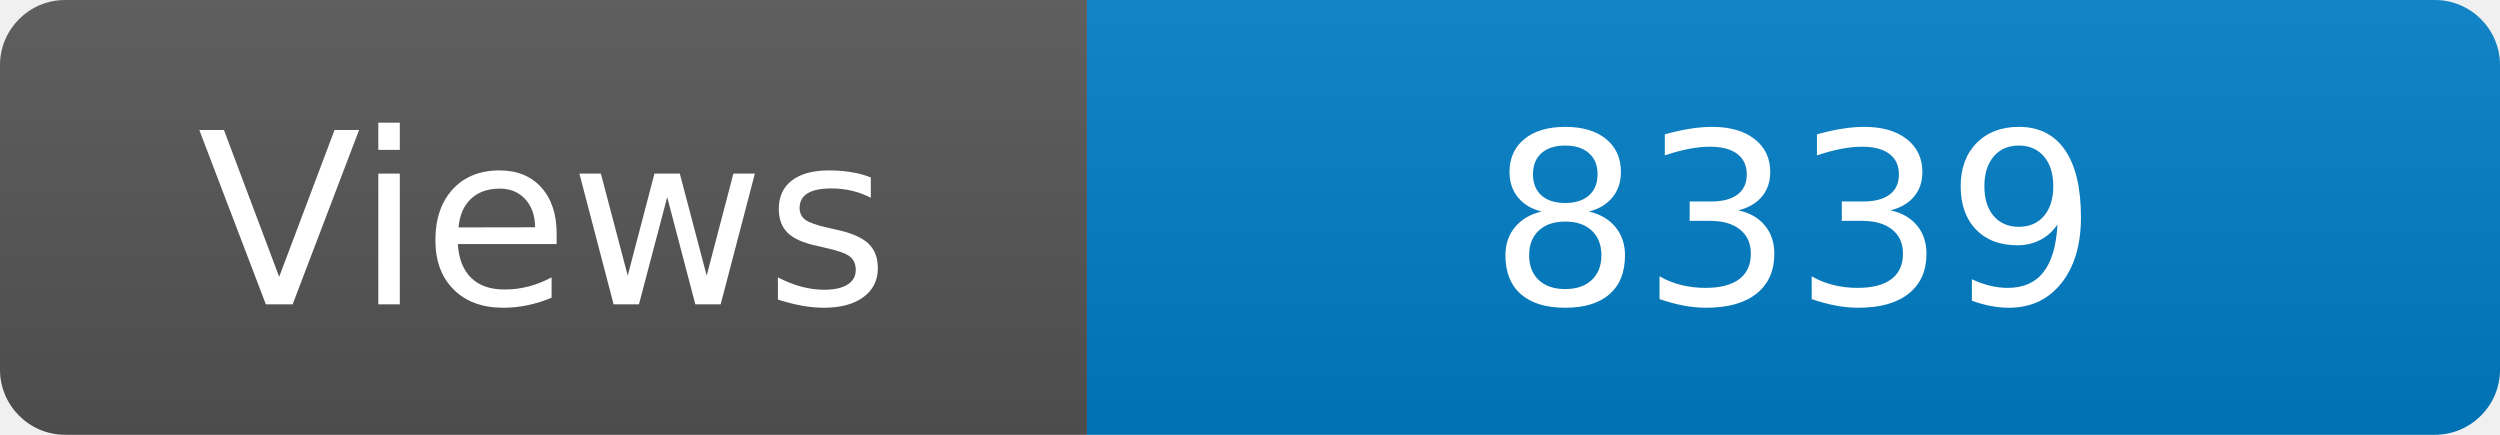
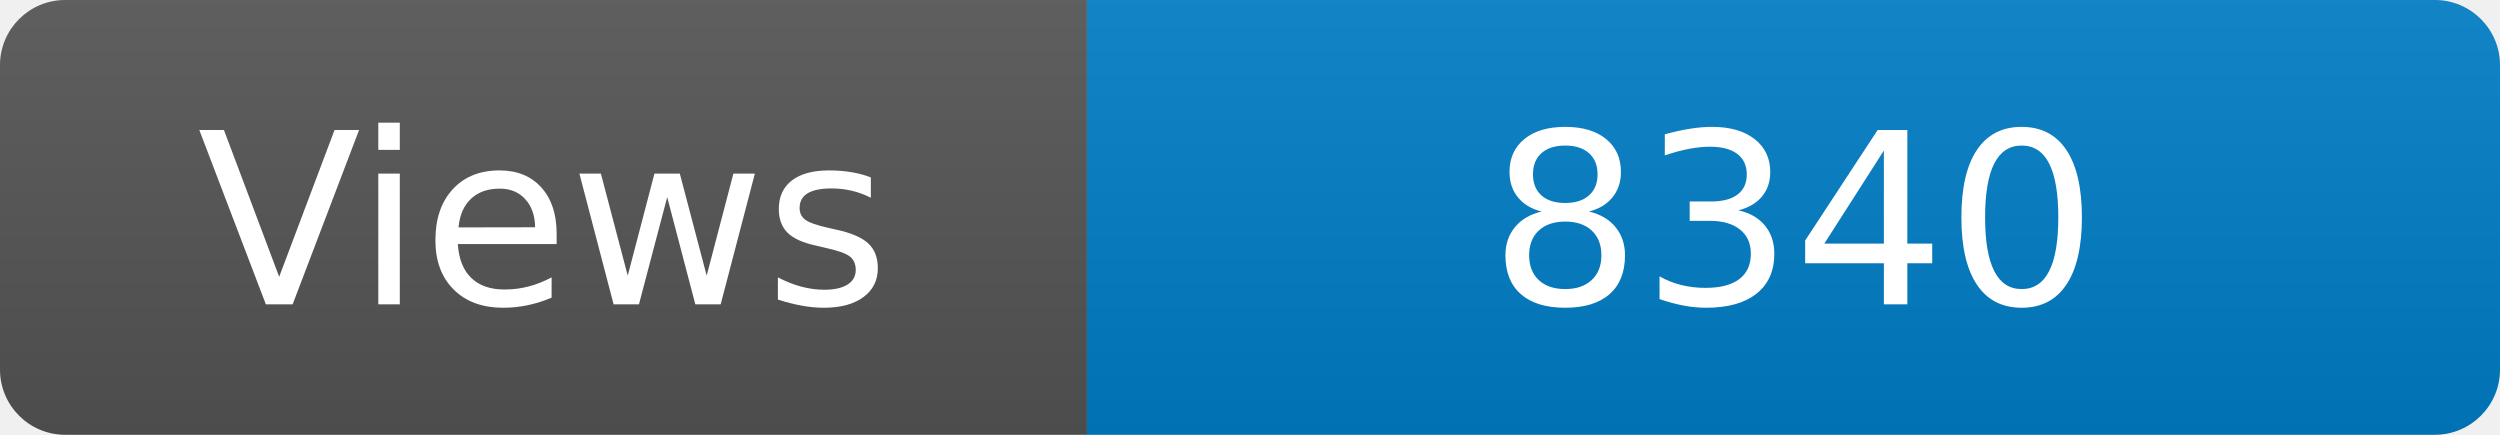
<svg xmlns="http://www.w3.org/2000/svg" width="115" height="20" role="img" aria-label="Maintained?: yes">
  <linearGradient id="s" x2="0" y2="100%">
    <stop offset="0" stop-color="#bbb" stop-opacity=".1" />
    <stop offset="1" stop-opacity=".1" />
  </linearGradient>
  <clipPath id="r">
    <rect width="115" height="20" rx="3" fill="#fff" />
  </clipPath>
  <g clip-path="url(#r)">
    <rect width="50" height="20" fill="#555" />
    <rect x="50" width="160" height="20" fill="#007ec6" />
    <rect width="115" height="20" fill="url(#s)" />
  </g>
  <g fill="#fff" text-anchor="middle" font-family="Verdana,Geneva,DejaVu Sans,sans-serif" font-size="110">
    <text x="250" y="140" transform="scale(.1)" fill="#fff">Views</text>
-     <text x="825" y="140" transform="scale(.1)" fill="#fff">8339</text>
+     <text x="825" y="140" transform="scale(.1)" fill="#fff">8340</text>
  </g>
</svg>
